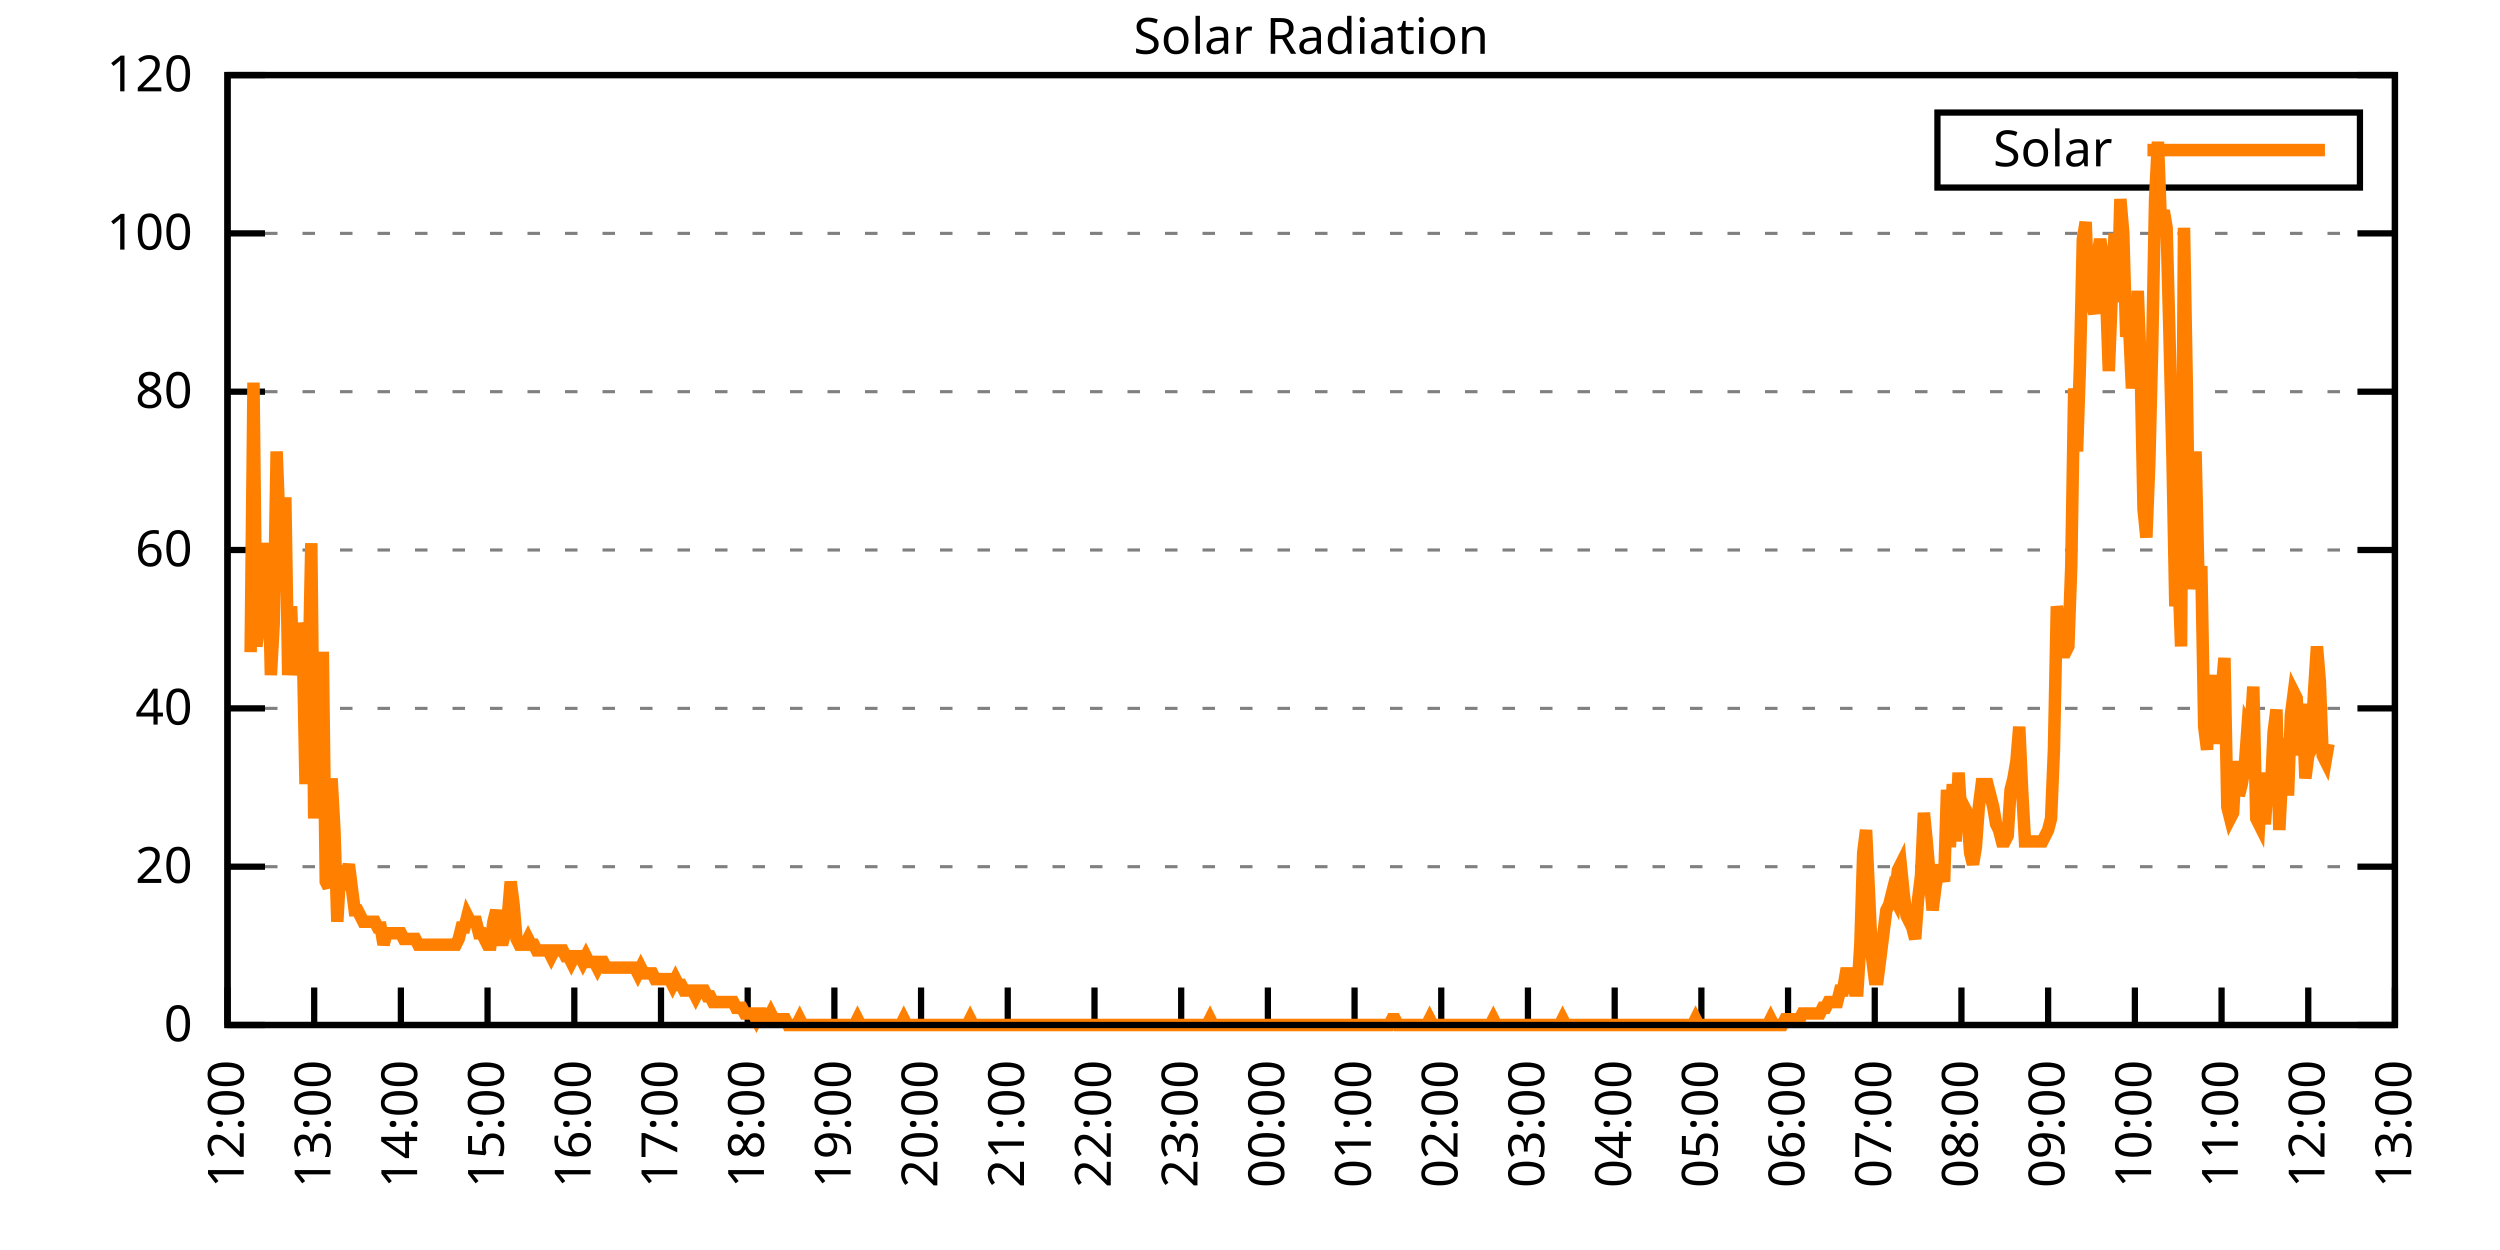
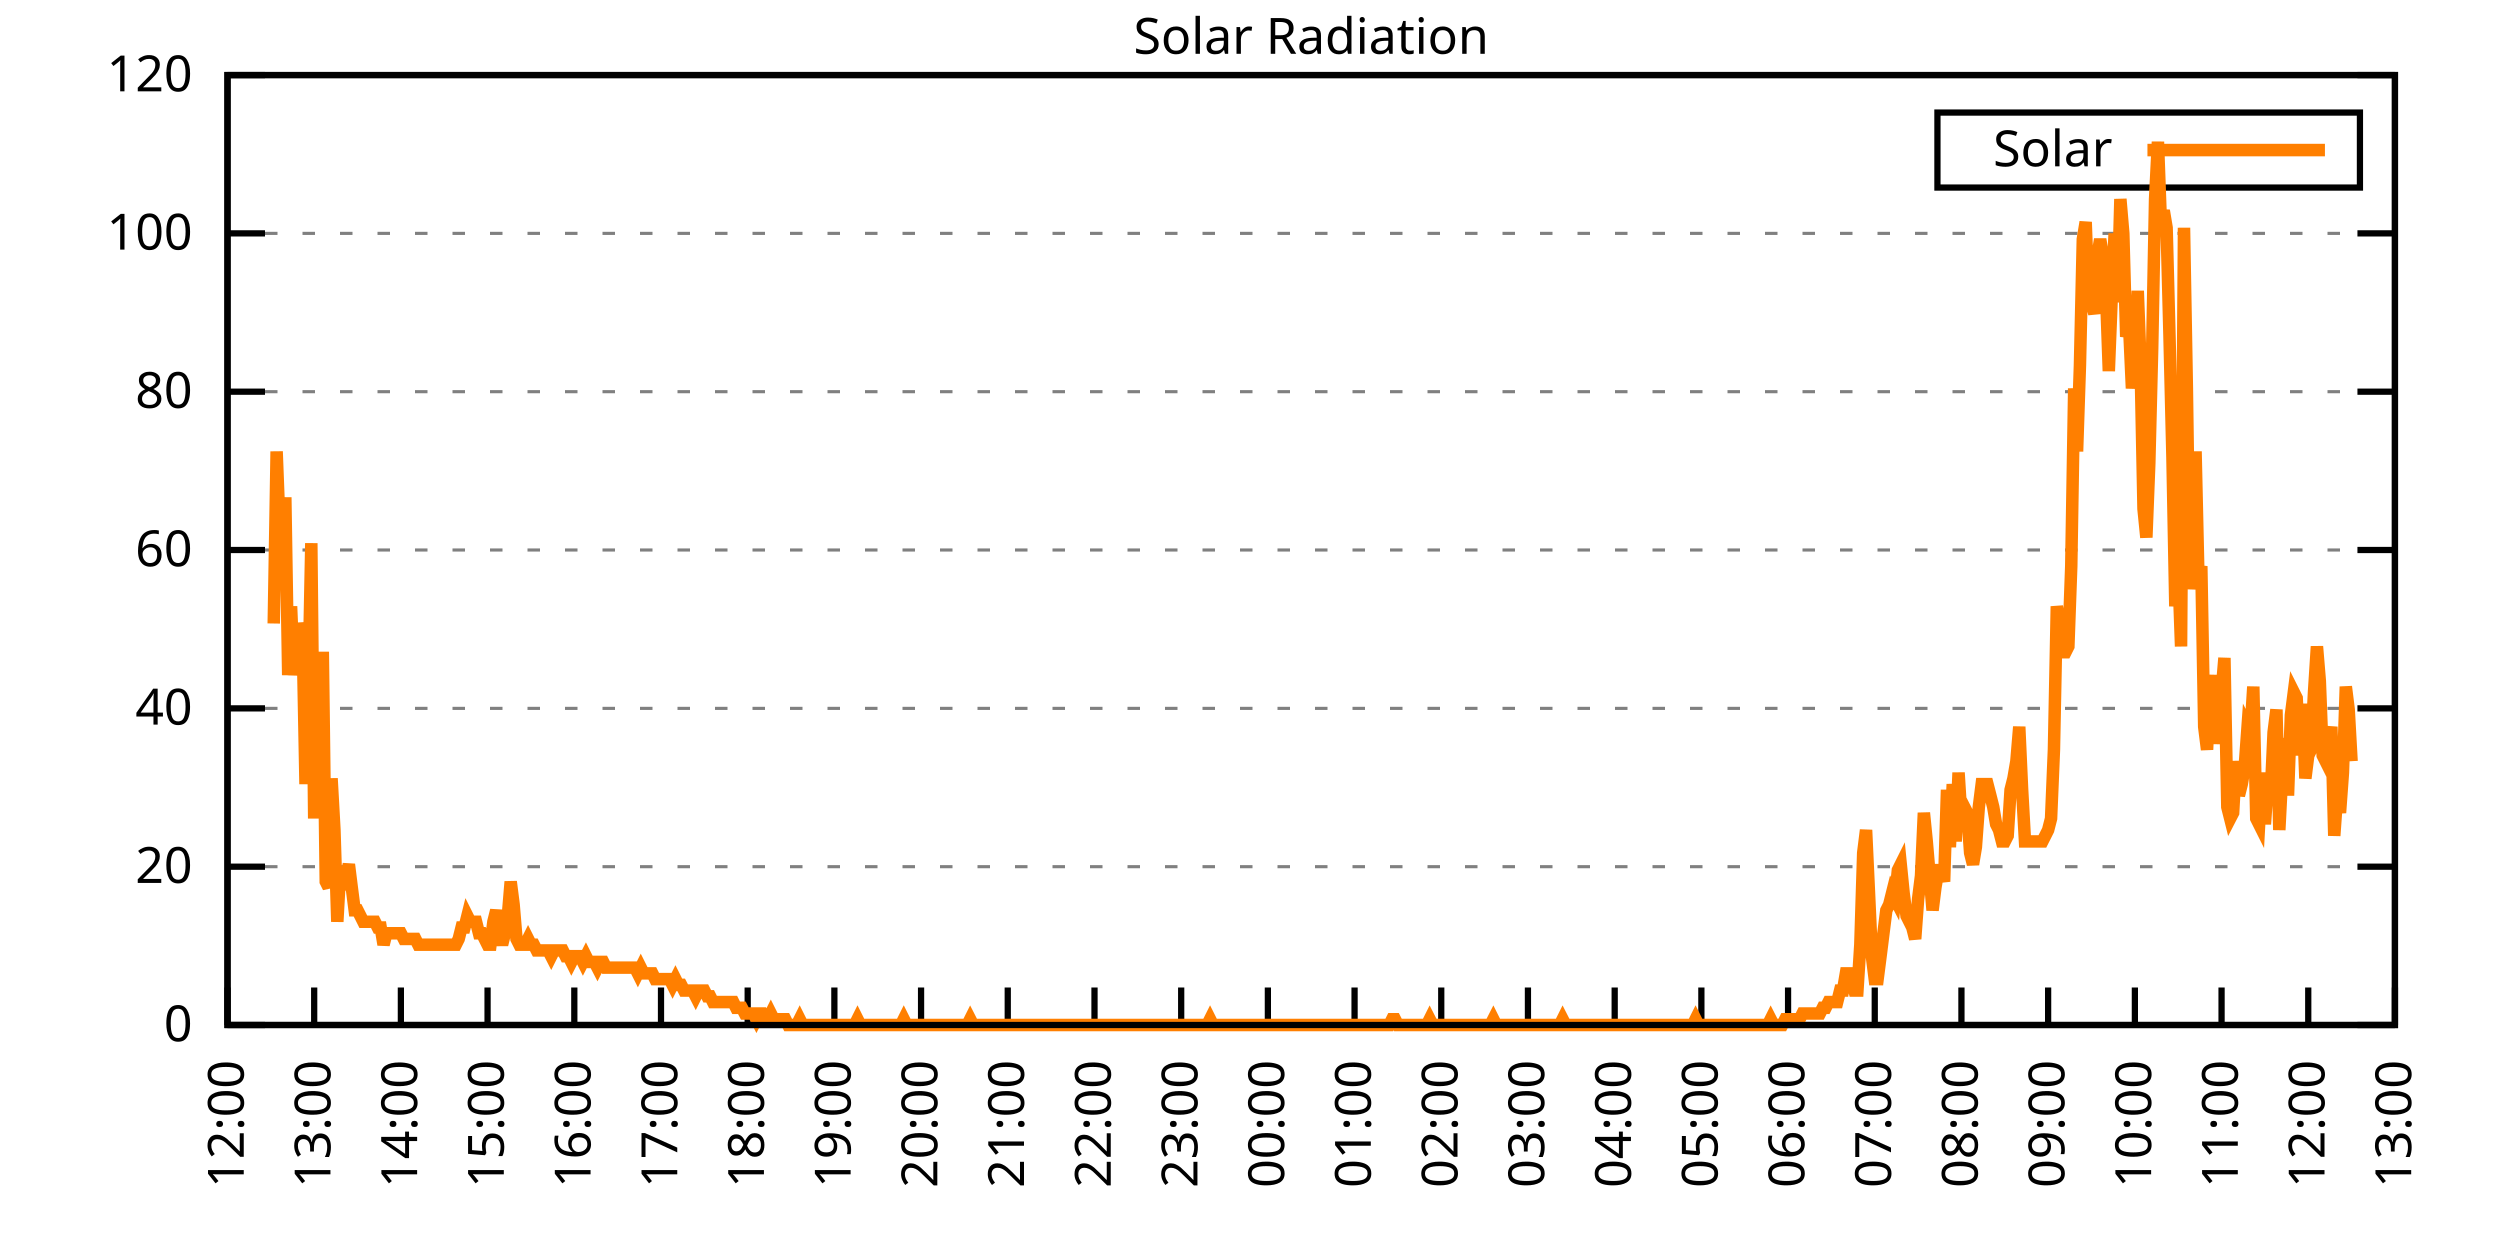
<svg xmlns="http://www.w3.org/2000/svg" xmlns:xlink="http://www.w3.org/1999/xlink" width="400" height="200" viewBox="0 0 400 200">
  <g id="gnuplot_canvas">
    <rect x="0" y="0" width="400" height="200" fill="none" />
    <defs>
      <circle id="gpDot" r="0.5" stroke-width="0.5" stroke="currentColor" />
      <path id="gpPt0" stroke-width="0.333" stroke="currentColor" d="M-1,0 h2 M0,-1 v2" />
      <path id="gpPt1" stroke-width="0.333" stroke="currentColor" d="M-1,-1 L1,1 M1,-1 L-1,1" />
      <path id="gpPt2" stroke-width="0.333" stroke="currentColor" d="M-1,0 L1,0 M0,-1 L0,1 M-1,-1 L1,1 M-1,1 L1,-1" />
      <rect id="gpPt3" stroke-width="0.333" stroke="currentColor" x="-1" y="-1" width="2" height="2" />
      <rect id="gpPt4" stroke-width="0.333" stroke="currentColor" fill="currentColor" x="-1" y="-1" width="2" height="2" />
      <circle id="gpPt5" stroke-width="0.333" stroke="currentColor" cx="0" cy="0" r="1" />
      <use xlink:href="#gpPt5" id="gpPt6" fill="currentColor" stroke="none" />
      <path id="gpPt7" stroke-width="0.333" stroke="currentColor" d="M0,-1.33 L-1.33,0.67 L1.33,0.67 z" />
      <use xlink:href="#gpPt7" id="gpPt8" fill="currentColor" stroke="none" />
      <use xlink:href="#gpPt7" id="gpPt9" stroke="currentColor" transform="rotate(180)" />
      <use xlink:href="#gpPt9" id="gpPt10" fill="currentColor" stroke="none" />
      <use xlink:href="#gpPt3" id="gpPt11" stroke="currentColor" transform="rotate(45)" />
      <use xlink:href="#gpPt11" id="gpPt12" fill="currentColor" stroke="none" />
      <path id="gpPt13" stroke-width="0.333" stroke="currentColor" d="M0,1.330 L1.265,0.411 L0.782,-1.067 L-0.782,-1.076 L-1.265,0.411 z" />
      <use xlink:href="#gpPt13" id="gpPt14" fill="currentColor" stroke="none" />
      <filter id="textbox" filterUnits="objectBoundingBox" x="0" y="0" height="1" width="1">
        <feFlood flood-color="white" flood-opacity="1" result="bgnd" />
        <feComposite in="SourceGraphic" in2="bgnd" operator="atop" />
      </filter>
      <filter id="greybox" filterUnits="objectBoundingBox" x="0" y="0" height="1" width="1">
        <feFlood flood-color="lightgrey" flood-opacity="1" result="grey" />
        <feComposite in="SourceGraphic" in2="grey" operator="atop" />
      </filter>
    </defs>
    <g fill="none" color="white" stroke="currentColor" stroke-width="1.00" stroke-linecap="butt" stroke-linejoin="miter">
</g>
    <g fill="none" color="black" stroke="currentColor" stroke-width="1.00" stroke-linecap="butt" stroke-linejoin="miter">
      <g stroke="none" shape-rendering="crispEdges">
        <polygon fill="rgb(255, 255, 255)" points="36.40,164.00 383.18,164.00 383.18,12.02 36.40,12.02 " />
      </g>
    </g>
    <g fill="none" color="black" stroke="currentColor" stroke-width="1.00" stroke-linecap="butt" stroke-linejoin="miter">
</g>
    <g fill="none" color="black" stroke="black" stroke-width="0.50" stroke-linecap="butt" stroke-linejoin="miter">
</g>
    <g fill="none" color="gray" stroke="currentColor" stroke-width="0.50" stroke-linecap="butt" stroke-linejoin="miter">
      <path stroke="gray" stroke-dasharray="2,4" class="gridline" d="M36.40,164.00 L383.19,164.00  " />
    </g>
    <g fill="none" color="gray" stroke="gray" stroke-width="1.00" stroke-linecap="butt" stroke-linejoin="miter">
</g>
    <g fill="none" color="black" stroke="currentColor" stroke-width="1.00" stroke-linecap="butt" stroke-linejoin="miter">
      <path stroke="black" d="M36.40,164.00 L42.40,164.00 M383.19,164.00 L377.19,164.00  " />
      <g transform="translate(30.80,166.60)" stroke="none" fill="black" font-family="Sans" font-size="8.00" text-anchor="end">
        <text>
          <tspan font-family="Sans"> 0</tspan>
        </text>
      </g>
    </g>
    <g fill="none" color="black" stroke="currentColor" stroke-width="1.00" stroke-linecap="butt" stroke-linejoin="miter">
</g>
    <g fill="none" color="black" stroke="black" stroke-width="0.50" stroke-linecap="butt" stroke-linejoin="miter">
</g>
    <g fill="none" color="gray" stroke="currentColor" stroke-width="0.50" stroke-linecap="butt" stroke-linejoin="miter">
      <path stroke="gray" stroke-dasharray="2,4" class="gridline" d="M36.40,138.67 L383.19,138.67  " />
    </g>
    <g fill="none" color="gray" stroke="gray" stroke-width="1.00" stroke-linecap="butt" stroke-linejoin="miter">
</g>
    <g fill="none" color="black" stroke="currentColor" stroke-width="1.00" stroke-linecap="butt" stroke-linejoin="miter">
      <path stroke="black" d="M36.40,138.67 L42.40,138.67 M383.19,138.67 L377.19,138.67  " />
      <g transform="translate(30.80,141.27)" stroke="none" fill="black" font-family="Sans" font-size="8.00" text-anchor="end">
        <text>
          <tspan font-family="Sans"> 20</tspan>
        </text>
      </g>
    </g>
    <g fill="none" color="black" stroke="currentColor" stroke-width="1.00" stroke-linecap="butt" stroke-linejoin="miter">
</g>
    <g fill="none" color="black" stroke="black" stroke-width="0.50" stroke-linecap="butt" stroke-linejoin="miter">
</g>
    <g fill="none" color="gray" stroke="currentColor" stroke-width="0.50" stroke-linecap="butt" stroke-linejoin="miter">
      <path stroke="gray" stroke-dasharray="2,4" class="gridline" d="M36.40,113.34 L383.19,113.34  " />
    </g>
    <g fill="none" color="gray" stroke="gray" stroke-width="1.00" stroke-linecap="butt" stroke-linejoin="miter">
</g>
    <g fill="none" color="black" stroke="currentColor" stroke-width="1.00" stroke-linecap="butt" stroke-linejoin="miter">
      <path stroke="black" d="M36.40,113.34 L42.40,113.34 M383.19,113.34 L377.19,113.34  " />
      <g transform="translate(30.80,115.94)" stroke="none" fill="black" font-family="Sans" font-size="8.00" text-anchor="end">
        <text>
          <tspan font-family="Sans"> 40</tspan>
        </text>
      </g>
    </g>
    <g fill="none" color="black" stroke="currentColor" stroke-width="1.00" stroke-linecap="butt" stroke-linejoin="miter">
</g>
    <g fill="none" color="black" stroke="black" stroke-width="0.50" stroke-linecap="butt" stroke-linejoin="miter">
</g>
    <g fill="none" color="gray" stroke="currentColor" stroke-width="0.50" stroke-linecap="butt" stroke-linejoin="miter">
      <path stroke="gray" stroke-dasharray="2,4" class="gridline" d="M36.40,88.00 L383.19,88.00  " />
    </g>
    <g fill="none" color="gray" stroke="gray" stroke-width="1.00" stroke-linecap="butt" stroke-linejoin="miter">
</g>
    <g fill="none" color="black" stroke="currentColor" stroke-width="1.00" stroke-linecap="butt" stroke-linejoin="miter">
      <path stroke="black" d="M36.40,88.00 L42.40,88.00 M383.19,88.00 L377.19,88.00  " />
      <g transform="translate(30.80,90.60)" stroke="none" fill="black" font-family="Sans" font-size="8.00" text-anchor="end">
        <text>
          <tspan font-family="Sans"> 60</tspan>
        </text>
      </g>
    </g>
    <g fill="none" color="black" stroke="currentColor" stroke-width="1.00" stroke-linecap="butt" stroke-linejoin="miter">
</g>
    <g fill="none" color="black" stroke="black" stroke-width="0.50" stroke-linecap="butt" stroke-linejoin="miter">
</g>
    <g fill="none" color="gray" stroke="currentColor" stroke-width="0.50" stroke-linecap="butt" stroke-linejoin="miter">
      <path stroke="gray" stroke-dasharray="2,4" class="gridline" d="M36.40,62.67 L383.19,62.67  " />
    </g>
    <g fill="none" color="gray" stroke="gray" stroke-width="1.00" stroke-linecap="butt" stroke-linejoin="miter">
</g>
    <g fill="none" color="black" stroke="currentColor" stroke-width="1.00" stroke-linecap="butt" stroke-linejoin="miter">
      <path stroke="black" d="M36.40,62.67 L42.40,62.67 M383.19,62.67 L377.19,62.67  " />
      <g transform="translate(30.80,65.27)" stroke="none" fill="black" font-family="Sans" font-size="8.00" text-anchor="end">
        <text>
          <tspan font-family="Sans"> 80</tspan>
        </text>
      </g>
    </g>
    <g fill="none" color="black" stroke="currentColor" stroke-width="1.00" stroke-linecap="butt" stroke-linejoin="miter">
</g>
    <g fill="none" color="black" stroke="black" stroke-width="0.50" stroke-linecap="butt" stroke-linejoin="miter">
</g>
    <g fill="none" color="gray" stroke="currentColor" stroke-width="0.50" stroke-linecap="butt" stroke-linejoin="miter">
      <path stroke="gray" stroke-dasharray="2,4" class="gridline" d="M36.40,37.34 L383.19,37.34  " />
    </g>
    <g fill="none" color="gray" stroke="gray" stroke-width="1.00" stroke-linecap="butt" stroke-linejoin="miter">
</g>
    <g fill="none" color="black" stroke="currentColor" stroke-width="1.00" stroke-linecap="butt" stroke-linejoin="miter">
      <path stroke="black" d="M36.40,37.34 L42.40,37.34 M383.19,37.34 L377.19,37.34  " />
      <g transform="translate(30.80,39.94)" stroke="none" fill="black" font-family="Sans" font-size="8.00" text-anchor="end">
        <text>
          <tspan font-family="Sans"> 100</tspan>
        </text>
      </g>
    </g>
    <g fill="none" color="black" stroke="currentColor" stroke-width="1.00" stroke-linecap="butt" stroke-linejoin="miter">
</g>
    <g fill="none" color="black" stroke="black" stroke-width="0.50" stroke-linecap="butt" stroke-linejoin="miter">
</g>
    <g fill="none" color="gray" stroke="currentColor" stroke-width="0.50" stroke-linecap="butt" stroke-linejoin="miter">
      <path stroke="gray" stroke-dasharray="2,4" class="gridline" d="M36.40,12.01 L383.19,12.01  " />
    </g>
    <g fill="none" color="gray" stroke="gray" stroke-width="1.00" stroke-linecap="butt" stroke-linejoin="miter">
</g>
    <g fill="none" color="black" stroke="currentColor" stroke-width="1.00" stroke-linecap="butt" stroke-linejoin="miter">
      <path stroke="black" d="M36.40,12.01 L42.40,12.01 M383.19,12.01 L377.19,12.01  " />
      <g transform="translate(30.80,14.61)" stroke="none" fill="black" font-family="Sans" font-size="8.00" text-anchor="end">
        <text>
          <tspan font-family="Sans"> 120</tspan>
        </text>
      </g>
    </g>
    <g fill="none" color="black" stroke="currentColor" stroke-width="1.00" stroke-linecap="butt" stroke-linejoin="miter">
      <path stroke="black" d="M36.40,164.00 L36.40,158.00  " />
      <g transform="translate(39.00,169.60) rotate(270.00)" stroke="none" fill="black" font-family="Sans" font-size="8.00" text-anchor="end">
        <text>
          <tspan font-family="Sans">12:00</tspan>
        </text>
      </g>
    </g>
    <g fill="none" color="black" stroke="currentColor" stroke-width="1.00" stroke-linecap="butt" stroke-linejoin="miter">
      <path stroke="black" d="M50.27,164.00 L50.27,158.00  " />
      <g transform="translate(52.87,169.60) rotate(270.00)" stroke="none" fill="black" font-family="Sans" font-size="8.00" text-anchor="end">
        <text>
          <tspan font-family="Sans">13:00</tspan>
        </text>
      </g>
    </g>
    <g fill="none" color="black" stroke="currentColor" stroke-width="1.00" stroke-linecap="butt" stroke-linejoin="miter">
      <path stroke="black" d="M64.14,164.00 L64.14,158.00  " />
      <g transform="translate(66.74,169.60) rotate(270.00)" stroke="none" fill="black" font-family="Sans" font-size="8.00" text-anchor="end">
        <text>
          <tspan font-family="Sans">14:00</tspan>
        </text>
      </g>
    </g>
    <g fill="none" color="black" stroke="currentColor" stroke-width="1.00" stroke-linecap="butt" stroke-linejoin="miter">
      <path stroke="black" d="M78.01,164.00 L78.01,158.00  " />
      <g transform="translate(80.61,169.60) rotate(270.00)" stroke="none" fill="black" font-family="Sans" font-size="8.00" text-anchor="end">
        <text>
          <tspan font-family="Sans">15:00</tspan>
        </text>
      </g>
    </g>
    <g fill="none" color="black" stroke="currentColor" stroke-width="1.00" stroke-linecap="butt" stroke-linejoin="miter">
      <path stroke="black" d="M91.89,164.00 L91.89,158.00  " />
      <g transform="translate(94.49,169.60) rotate(270.00)" stroke="none" fill="black" font-family="Sans" font-size="8.00" text-anchor="end">
        <text>
          <tspan font-family="Sans">16:00</tspan>
        </text>
      </g>
    </g>
    <g fill="none" color="black" stroke="currentColor" stroke-width="1.00" stroke-linecap="butt" stroke-linejoin="miter">
      <path stroke="black" d="M105.76,164.00 L105.76,158.00  " />
      <g transform="translate(108.36,169.60) rotate(270.00)" stroke="none" fill="black" font-family="Sans" font-size="8.00" text-anchor="end">
        <text>
          <tspan font-family="Sans">17:00</tspan>
        </text>
      </g>
    </g>
    <g fill="none" color="black" stroke="currentColor" stroke-width="1.00" stroke-linecap="butt" stroke-linejoin="miter">
      <path stroke="black" d="M119.63,164.00 L119.63,158.00  " />
      <g transform="translate(122.23,169.60) rotate(270.00)" stroke="none" fill="black" font-family="Sans" font-size="8.00" text-anchor="end">
        <text>
          <tspan font-family="Sans">18:00</tspan>
        </text>
      </g>
    </g>
    <g fill="none" color="black" stroke="currentColor" stroke-width="1.00" stroke-linecap="butt" stroke-linejoin="miter">
      <path stroke="black" d="M133.50,164.00 L133.50,158.00  " />
      <g transform="translate(136.10,169.60) rotate(270.00)" stroke="none" fill="black" font-family="Sans" font-size="8.00" text-anchor="end">
        <text>
          <tspan font-family="Sans">19:00</tspan>
        </text>
      </g>
    </g>
    <g fill="none" color="black" stroke="currentColor" stroke-width="1.00" stroke-linecap="butt" stroke-linejoin="miter">
      <path stroke="black" d="M147.37,164.00 L147.37,158.00  " />
      <g transform="translate(149.97,169.60) rotate(270.00)" stroke="none" fill="black" font-family="Sans" font-size="8.00" text-anchor="end">
        <text>
          <tspan font-family="Sans">20:00</tspan>
        </text>
      </g>
    </g>
    <g fill="none" color="black" stroke="currentColor" stroke-width="1.00" stroke-linecap="butt" stroke-linejoin="miter">
      <path stroke="black" d="M161.24,164.00 L161.24,158.00  " />
      <g transform="translate(163.84,169.60) rotate(270.00)" stroke="none" fill="black" font-family="Sans" font-size="8.00" text-anchor="end">
        <text>
          <tspan font-family="Sans">21:00</tspan>
        </text>
      </g>
    </g>
    <g fill="none" color="black" stroke="currentColor" stroke-width="1.00" stroke-linecap="butt" stroke-linejoin="miter">
      <path stroke="black" d="M175.12,164.00 L175.12,158.00  " />
      <g transform="translate(177.72,169.60) rotate(270.00)" stroke="none" fill="black" font-family="Sans" font-size="8.00" text-anchor="end">
        <text>
          <tspan font-family="Sans">22:00</tspan>
        </text>
      </g>
    </g>
    <g fill="none" color="black" stroke="currentColor" stroke-width="1.00" stroke-linecap="butt" stroke-linejoin="miter">
      <path stroke="black" d="M188.99,164.00 L188.99,158.00  " />
      <g transform="translate(191.59,169.60) rotate(270.00)" stroke="none" fill="black" font-family="Sans" font-size="8.00" text-anchor="end">
        <text>
          <tspan font-family="Sans">23:00</tspan>
        </text>
      </g>
    </g>
    <g fill="none" color="black" stroke="currentColor" stroke-width="1.00" stroke-linecap="butt" stroke-linejoin="miter">
      <path stroke="black" d="M202.86,164.00 L202.86,158.00  " />
      <g transform="translate(205.46,169.60) rotate(270.00)" stroke="none" fill="black" font-family="Sans" font-size="8.00" text-anchor="end">
        <text>
          <tspan font-family="Sans">00:00</tspan>
        </text>
      </g>
    </g>
    <g fill="none" color="black" stroke="currentColor" stroke-width="1.00" stroke-linecap="butt" stroke-linejoin="miter">
      <path stroke="black" d="M216.73,164.00 L216.73,158.00  " />
      <g transform="translate(219.33,169.60) rotate(270.00)" stroke="none" fill="black" font-family="Sans" font-size="8.00" text-anchor="end">
        <text>
          <tspan font-family="Sans">01:00</tspan>
        </text>
      </g>
    </g>
    <g fill="none" color="black" stroke="currentColor" stroke-width="1.00" stroke-linecap="butt" stroke-linejoin="miter">
      <path stroke="black" d="M230.60,164.00 L230.60,158.00  " />
      <g transform="translate(233.20,169.60) rotate(270.00)" stroke="none" fill="black" font-family="Sans" font-size="8.00" text-anchor="end">
        <text>
          <tspan font-family="Sans">02:00</tspan>
        </text>
      </g>
    </g>
    <g fill="none" color="black" stroke="currentColor" stroke-width="1.00" stroke-linecap="butt" stroke-linejoin="miter">
      <path stroke="black" d="M244.47,164.00 L244.47,158.00  " />
      <g transform="translate(247.07,169.60) rotate(270.00)" stroke="none" fill="black" font-family="Sans" font-size="8.00" text-anchor="end">
        <text>
          <tspan font-family="Sans">03:00</tspan>
        </text>
      </g>
    </g>
    <g fill="none" color="black" stroke="currentColor" stroke-width="1.00" stroke-linecap="butt" stroke-linejoin="miter">
      <path stroke="black" d="M258.35,164.00 L258.35,158.00  " />
      <g transform="translate(260.95,169.60) rotate(270.00)" stroke="none" fill="black" font-family="Sans" font-size="8.00" text-anchor="end">
        <text>
          <tspan font-family="Sans">04:00</tspan>
        </text>
      </g>
    </g>
    <g fill="none" color="black" stroke="currentColor" stroke-width="1.00" stroke-linecap="butt" stroke-linejoin="miter">
      <path stroke="black" d="M272.22,164.00 L272.22,158.00  " />
      <g transform="translate(274.82,169.60) rotate(270.00)" stroke="none" fill="black" font-family="Sans" font-size="8.00" text-anchor="end">
        <text>
          <tspan font-family="Sans">05:00</tspan>
        </text>
      </g>
    </g>
    <g fill="none" color="black" stroke="currentColor" stroke-width="1.00" stroke-linecap="butt" stroke-linejoin="miter">
      <path stroke="black" d="M286.09,164.00 L286.09,158.00  " />
      <g transform="translate(288.69,169.60) rotate(270.00)" stroke="none" fill="black" font-family="Sans" font-size="8.00" text-anchor="end">
        <text>
          <tspan font-family="Sans">06:00</tspan>
        </text>
      </g>
    </g>
    <g fill="none" color="black" stroke="currentColor" stroke-width="1.00" stroke-linecap="butt" stroke-linejoin="miter">
      <path stroke="black" d="M299.96,164.00 L299.96,158.00  " />
      <g transform="translate(302.56,169.60) rotate(270.00)" stroke="none" fill="black" font-family="Sans" font-size="8.00" text-anchor="end">
        <text>
          <tspan font-family="Sans">07:00</tspan>
        </text>
      </g>
    </g>
    <g fill="none" color="black" stroke="currentColor" stroke-width="1.00" stroke-linecap="butt" stroke-linejoin="miter">
      <path stroke="black" d="M313.83,164.00 L313.83,158.00  " />
      <g transform="translate(316.43,169.60) rotate(270.00)" stroke="none" fill="black" font-family="Sans" font-size="8.00" text-anchor="end">
        <text>
          <tspan font-family="Sans">08:00</tspan>
        </text>
      </g>
    </g>
    <g fill="none" color="black" stroke="currentColor" stroke-width="1.00" stroke-linecap="butt" stroke-linejoin="miter">
      <path stroke="black" d="M327.70,164.00 L327.70,158.00  " />
      <g transform="translate(330.30,169.60) rotate(270.00)" stroke="none" fill="black" font-family="Sans" font-size="8.00" text-anchor="end">
        <text>
          <tspan font-family="Sans">09:00</tspan>
        </text>
      </g>
    </g>
    <g fill="none" color="black" stroke="currentColor" stroke-width="1.00" stroke-linecap="butt" stroke-linejoin="miter">
      <path stroke="black" d="M341.58,164.00 L341.58,158.00  " />
      <g transform="translate(344.18,169.60) rotate(270.00)" stroke="none" fill="black" font-family="Sans" font-size="8.00" text-anchor="end">
        <text>
          <tspan font-family="Sans">10:00</tspan>
        </text>
      </g>
    </g>
    <g fill="none" color="black" stroke="currentColor" stroke-width="1.00" stroke-linecap="butt" stroke-linejoin="miter">
      <path stroke="black" d="M355.45,164.00 L355.45,158.00  " />
      <g transform="translate(358.05,169.60) rotate(270.00)" stroke="none" fill="black" font-family="Sans" font-size="8.00" text-anchor="end">
        <text>
          <tspan font-family="Sans">11:00</tspan>
        </text>
      </g>
    </g>
    <g fill="none" color="black" stroke="currentColor" stroke-width="1.00" stroke-linecap="butt" stroke-linejoin="miter">
      <path stroke="black" d="M369.32,164.00 L369.32,158.00  " />
      <g transform="translate(371.92,169.60) rotate(270.00)" stroke="none" fill="black" font-family="Sans" font-size="8.00" text-anchor="end">
        <text>
          <tspan font-family="Sans">12:00</tspan>
        </text>
      </g>
    </g>
    <g fill="none" color="black" stroke="currentColor" stroke-width="1.00" stroke-linecap="butt" stroke-linejoin="miter">
      <path stroke="black" d="M383.19,164.00 L383.19,158.00  " />
      <g transform="translate(385.79,169.60) rotate(270.00)" stroke="none" fill="black" font-family="Sans" font-size="8.00" text-anchor="end">
        <text>
          <tspan font-family="Sans">13:00</tspan>
        </text>
      </g>
    </g>
    <g fill="none" color="black" stroke="currentColor" stroke-width="1.00" stroke-linecap="butt" stroke-linejoin="miter">
</g>
    <g fill="none" color="black" stroke="currentColor" stroke-width="1.00" stroke-linecap="butt" stroke-linejoin="miter">
      <path stroke="black" d="M36.40,12.01 L36.40,164.00 L383.19,164.00 L383.19,12.01 L36.40,12.01 Z  " />
    </g>
    <g fill="none" color="black" stroke="currentColor" stroke-width="1.00" stroke-linecap="butt" stroke-linejoin="miter">
</g>
    <g fill="none" color="black" stroke="currentColor" stroke-width="1.00" stroke-linecap="butt" stroke-linejoin="miter">
      <path stroke="black" d="M309.99,30.01 L309.99,18.01 L377.59,18.01 L377.59,30.01 L309.99,30.01 Z  " />
    </g>
    <g id="Solar_Radiation_plot_1">
      <g fill="none" color="white" stroke="black" stroke-width="2.00" stroke-linecap="butt" stroke-linejoin="miter">
</g>
      <g fill="none" color="black" stroke="currentColor" stroke-width="2.00" stroke-linecap="butt" stroke-linejoin="miter">
        <g transform="translate(337.99,26.61)" stroke="none" fill="black" font-family="Sans" font-size="8.00" text-anchor="end">
          <text>
            <tspan font-family="Sans">Solar</tspan>
          </text>
        </g>
      </g>
      <g fill="none" color="black" stroke="currentColor" stroke-width="2.00" stroke-linecap="butt" stroke-linejoin="miter">
-         <path stroke="rgb(255, 127,   0)" d="M343.59,24.01 L371.99,24.01 M40.10,104.35 L40.56,61.22 L41.02,103.43 L41.49,99.76 L41.95,86.91 L42.41,91.50   L42.87,86.91 L43.34,108.02 L43.80,99.76 L44.26,72.23 L44.72,84.16 L45.19,94.26 L45.65,79.57 L46.11,108.02   L46.57,97.01 L47.03,108.02 L47.50,103.43 L47.96,99.76 L48.42,101.60 L48.88,125.46 L49.35,109.86 L49.81,86.91   L50.27,130.96 L50.73,108.94 L51.20,105.27 L51.66,105.27 L52.12,141.06 L52.58,141.98 L53.05,124.54 L53.51,132.80   L53.97,147.48 L54.43,139.22 L54.90,141.06 L55.36,140.14 L55.82,138.30 L56.28,141.98 L56.75,145.65 L57.21,145.65   L57.67,146.56 L58.13,147.48 L58.59,147.48 L59.06,147.48 L59.52,147.48 L59.98,147.48 L60.44,148.40 L60.91,148.40   L61.37,151.15 L61.83,149.32 L62.29,149.32 L62.76,149.32 L63.22,149.32 L63.68,149.32 L64.14,149.32 L64.61,150.23   L65.07,150.23 L65.53,150.23 L65.99,150.23 L66.46,150.23 L66.92,151.15 L67.38,151.15 L67.84,151.15 L68.30,151.15   L68.77,151.15 L69.23,151.15 L69.69,151.15 L70.15,151.15 L70.62,151.15 L71.08,151.15 L71.54,151.15 L72.00,151.15   L72.47,151.15 L72.93,151.15 L73.39,150.23 L73.85,148.40 L74.32,148.40 L74.78,146.56 L75.24,147.48 L75.70,147.48   L76.17,147.48 L76.63,149.32 L77.09,149.32 L77.55,150.23 L78.01,151.15 L78.48,151.15 L78.94,147.48 L79.40,145.65   L79.86,149.32 L80.33,151.15 L80.79,149.32 L81.25,146.56 L81.71,141.06 L82.18,144.73 L82.64,150.23 L83.10,151.15   L83.56,151.15 L84.03,151.15 L84.49,150.23 L84.95,151.15 L85.41,151.15 L85.88,152.07 L86.34,152.07 L86.80,152.07   L87.26,152.07 L87.72,152.07 L88.19,152.99 L88.65,152.07 L89.11,152.07 L89.57,152.07 L90.04,152.07 L90.50,152.99   L90.96,152.99 L91.42,153.91 L91.89,152.99 L92.35,152.99 L92.81,152.99 L93.27,153.91 L93.74,152.99 L94.20,153.91   L94.66,153.91 L95.12,153.91 L95.59,154.82 L96.05,153.91 L96.51,153.91 L96.97,154.82 L97.44,154.82 L97.90,154.82   L98.36,154.82 L98.82,154.82 L99.28,154.82 L99.75,154.82 L100.21,154.82 L100.67,154.82 L101.13,154.82 L101.60,154.82   L102.06,155.74 L102.52,154.82 L102.98,155.74 L103.45,155.74 L103.91,155.74 L104.37,155.74 L104.83,156.66 L105.30,156.66   L105.76,156.66 L106.22,156.66 L106.68,156.66 L107.15,156.66 L107.61,157.58 L108.07,156.66 L108.53,157.58 L108.99,157.58   L109.46,158.49 L109.92,158.49 L110.38,158.49 L110.84,158.49 L111.31,159.41 L111.77,158.49 L112.23,158.49 L112.69,158.49   L113.16,159.41 L113.62,159.41 L114.08,160.33 L114.54,160.33 L115.01,160.33 L115.47,160.33 L115.93,160.33 L116.39,160.33   L116.86,160.33 L117.32,160.33 L117.78,161.25 L118.24,161.25 L118.70,161.25 L119.17,162.16 L119.63,162.16 L120.09,162.16   L120.55,162.16 L121.02,163.08 L121.48,162.16 L121.94,162.16 L122.40,163.08 L122.87,163.08 L123.33,162.16 L123.79,163.08   L124.25,163.08 L124.72,163.08 L125.18,163.08 L125.64,163.08 L126.10,164.00 L126.57,164.00 L127.03,164.00 L127.49,164.00   L127.95,163.08 L128.41,164.00 L128.88,164.00 L129.34,164.00 L129.80,164.00 L130.26,164.00 L130.73,164.00 L131.19,164.00   L131.65,164.00 L132.11,164.00 L132.58,164.00 L133.04,164.00 L133.50,164.00 L133.96,164.00 L134.43,164.00 L134.89,164.00   L135.35,164.00 L135.81,164.00 L136.28,164.00 L136.74,164.00 L137.20,163.08 L137.66,164.00 L138.13,164.00 L138.59,164.00   L139.05,164.00 L139.51,164.00 L139.97,164.00 L140.44,164.00 L140.90,164.00 L141.36,164.00 L141.82,164.00 L142.29,164.00   L142.75,164.00 L143.21,164.00 L143.67,164.00 L144.14,164.00 L144.60,163.08 L145.06,164.00 L145.52,164.00 L145.99,164.00   L146.45,164.00 L146.91,164.00 L147.37,164.00 L147.84,164.00 L148.30,164.00 L148.76,164.00 L149.22,164.00 L149.68,164.00   L150.15,164.00 L150.61,164.00 L151.07,164.00 L151.53,164.00 L152.00,164.00 L152.46,164.00 L152.92,164.00 L153.38,164.00   L153.85,164.00 L154.31,164.00 L154.77,164.00 L155.23,163.08 L155.70,164.00 L156.16,164.00 L156.62,164.00 L157.08,164.00   L157.55,164.00 L158.01,164.00 L158.47,164.00 L158.93,164.00 L159.39,164.00 L159.86,164.00 L160.32,164.00 L160.78,164.00   L161.24,164.00 L161.71,164.00 L162.17,164.00 L162.63,164.00 L163.09,164.00 L163.56,164.00 L164.02,164.00 L164.48,164.00   L164.94,164.00 L165.41,164.00 L165.87,164.00 L166.33,164.00 L166.79,164.00 L167.26,164.00 L167.72,164.00 L168.18,164.00   L168.64,164.00 L169.10,164.00 L169.57,164.00 L170.03,164.00 L170.49,164.00 L170.95,164.00 L171.42,164.00 L171.88,164.00   L172.34,164.00 L172.80,164.00 L173.27,164.00 L173.73,164.00 L174.19,164.00 L174.65,164.00 L175.12,164.00 L175.58,164.00   L176.04,164.00 L176.50,164.00 L176.97,164.00 L177.43,164.00 L177.89,164.00 L178.35,164.00 L178.82,164.00 L179.28,164.00   L179.74,164.00 L180.20,164.00 L180.66,164.00 L181.13,164.00 L181.59,164.00 L182.05,164.00 L182.51,164.00 L182.98,164.00   L183.44,164.00 L183.90,164.00 L184.36,164.00 L184.83,164.00 L185.29,164.00 L185.75,164.00 L186.21,164.00 L186.68,164.00   L187.14,164.00 L187.60,164.00 L188.06,164.00 L188.53,164.00 L188.99,164.00 L189.45,164.00 L189.91,164.00 L190.37,164.00   L190.84,164.00 L191.30,164.00 L191.76,164.00 L192.22,164.00 L192.69,164.00 L193.15,164.00 L193.61,163.08 L194.07,164.00   L194.54,164.00 L195.00,164.00 L195.46,164.00 L195.92,164.00 L196.39,164.00 L196.85,164.00 L197.31,164.00 L197.77,164.00   L198.24,164.00 L198.70,164.00 L199.16,164.00 L199.62,164.00 L200.08,164.00 L200.55,164.00 L201.01,164.00 L201.47,164.00   L201.93,164.00 L202.40,164.00 L202.86,164.00 L203.32,164.00 L203.78,164.00 L204.25,164.00 L204.71,164.00 L205.17,164.00   L205.63,164.00 L206.10,164.00 L206.56,164.00 L207.02,164.00 L207.48,164.00 L207.95,164.00 L208.41,164.00 L208.87,164.00   L209.33,164.00 L209.80,164.00 L210.26,164.00 L210.72,164.00 L211.18,164.00 L211.64,164.00 L212.11,164.00 L212.57,164.00   L213.03,164.00 L213.49,164.00 L213.96,164.00 L214.42,164.00 L214.88,164.00 L215.34,164.00 L215.81,164.00 L216.27,164.00   L216.73,164.00 L217.19,164.00 L217.66,164.00 L218.12,164.00 L218.58,164.00 L219.04,164.00 L219.51,164.00 L219.97,164.00   L220.43,164.00 L220.89,164.00 L221.35,164.00 L221.82,164.00 L222.28,164.00 L222.74,163.08 L223.20,163.08 L223.67,164.00   L224.13,164.00 L224.59,164.00 L225.05,164.00 L225.52,164.00 L225.98,164.00 L226.44,164.00 L226.90,164.00 L227.37,164.00   L227.83,164.00 L228.29,164.00 L228.75,163.08 L229.22,164.00 L229.68,164.00 L230.14,164.00 L230.60,164.00 L231.06,164.00   L231.53,164.00 L231.99,164.00 L232.45,164.00 L232.91,164.00 L233.38,164.00 L233.84,164.00 L234.30,164.00 L234.76,164.00   L235.23,164.00 L235.69,164.00 L236.15,164.00 L236.61,164.00 L237.08,164.00 L237.54,164.00 L238.00,164.00 L238.46,164.00   L238.93,163.08 L239.39,164.00 L239.85,164.00 L240.31,164.00 L240.77,164.00 L241.24,164.00 L241.70,164.00 L242.16,164.00   L242.62,164.00 L243.09,164.00 L243.55,164.00 L244.01,164.00 L244.47,164.00 L244.94,164.00 L245.40,164.00 L245.86,164.00   L246.32,164.00 L246.79,164.00 L247.25,164.00 L247.71,164.00 L248.17,164.00 L248.64,164.00 L249.10,164.00 L249.56,164.00   L250.02,163.08 L250.49,164.00 L250.95,164.00 L251.41,164.00 L251.87,164.00 L252.33,164.00 L252.80,164.00 L253.26,164.00   L253.72,164.00 L254.18,164.00 L254.65,164.00 L255.11,164.00 L255.57,164.00 L256.03,164.00 L256.50,164.00 L256.96,164.00   L257.42,164.00 L257.88,164.00 L258.35,164.00 L258.81,164.00 L259.27,164.00 L259.73,164.00 L260.20,164.00 L260.66,164.00   L261.12,164.00 L261.58,164.00 L262.04,164.00 L262.51,164.00 L262.97,164.00 L263.43,164.00 L263.89,164.00 L264.36,164.00   L264.82,164.00 L265.28,164.00 L265.74,164.00 L266.21,164.00 L266.67,164.00 L267.13,164.00 L267.59,164.00 L268.06,164.00   L268.52,164.00 L268.98,164.00 L269.44,164.00 L269.91,164.00 L270.37,164.00 L270.83,164.00 L271.29,163.08 L271.75,164.00   L272.22,164.00 L272.68,164.00 L273.14,164.00 L273.60,164.00 L274.07,164.00 L274.53,164.00 L274.99,164.00 L275.45,164.00   L275.92,164.00 L276.38,164.00 L276.84,164.00 L277.30,164.00 L277.77,164.00 L278.23,164.00 L278.69,164.00 L279.15,164.00   L279.62,164.00 L280.08,164.00 L280.54,164.00 L281.00,164.00 L281.46,164.00 L281.93,164.00 L282.39,164.00 L282.85,164.00   L283.31,163.08 L283.78,164.00 L284.24,164.00 L284.70,164.00 L285.16,164.00 L285.63,163.08 L286.09,163.08 L286.55,163.08   L287.01,163.08 L287.48,163.08 L287.94,163.08 L288.40,162.16 L288.86,162.16 L289.33,162.16 L289.79,162.16 L290.25,162.16   L290.71,162.16 L291.18,162.16 L291.64,161.25 L292.10,161.25 L292.56,160.33 L293.02,160.33 L293.49,160.33 L293.95,160.33   L294.41,158.49 L294.87,158.49 L295.34,155.74 L295.80,155.74 L296.26,156.66 L296.72,158.49 L297.19,158.49 L297.65,151.15   L298.11,136.47 L298.57,132.80 L299.04,142.89 L299.50,152.99 L299.96,156.66 L300.42,156.66 L300.89,152.99 L301.35,149.32   L301.81,145.65 L302.27,144.73 L302.73,142.89 L303.20,143.81 L303.66,139.22 L304.12,138.30 L304.58,142.89 L305.05,146.56   L305.51,147.48 L305.97,148.40 L306.43,150.23 L306.90,143.81 L307.36,140.14 L307.82,130.05 L308.28,134.63 L308.75,140.14   L309.21,145.65 L309.67,141.98 L310.13,139.22 L310.60,139.22 L311.06,141.06 L311.52,126.37 L311.98,135.55 L312.44,125.46   L312.91,134.63 L313.37,123.62 L313.83,130.96 L314.29,129.13 L314.76,130.05 L315.22,136.47 L315.68,138.30 L316.14,135.55   L316.61,129.13 L317.07,125.46 L317.53,125.46 L317.99,125.46 L318.46,127.29 L318.92,129.13 L319.38,131.88 L319.84,132.80   L320.31,134.63 L320.77,134.63 L321.23,133.72 L321.69,126.37 L322.15,124.54 L322.62,121.79 L323.08,116.28 L323.54,126.37   L324.00,134.63 L324.47,134.63 L324.93,134.63 L325.39,134.63 L325.85,134.63 L326.32,134.63 L326.78,134.63 L327.24,133.72   L327.70,132.80 L328.17,130.96 L328.63,119.95 L329.09,97.01 L329.55,99.76 L330.02,104.35 L330.48,104.35 L330.94,103.43   L331.40,90.59 L331.87,62.14 L332.33,72.23 L332.79,58.47 L333.25,38.28 L333.71,35.52 L334.18,48.37 L334.64,48.37   L335.10,50.21 L335.56,41.03 L336.03,38.28 L336.49,41.03 L336.95,46.54 L337.41,59.38 L337.88,47.45 L338.34,37.36   L338.80,48.37 L339.26,31.85 L339.73,37.36 L340.19,53.88 L340.65,52.04 L341.11,62.14 L341.58,57.55 L342.04,46.54   L342.50,58.47 L342.96,81.41 L343.42,86.00 L343.89,74.07 L344.35,55.71 L344.81,31.85 L345.27,22.68 L345.74,35.52   L346.20,33.69 L346.66,36.44 L347.12,53.88 L347.59,73.15 L348.05,97.01 L348.51,90.59 L348.97,103.43 L349.44,36.44   L349.90,62.14 L350.36,94.26 L350.82,88.75 L351.29,72.23 L351.75,92.42 L352.21,90.59 L352.67,116.28 L353.13,119.95   L353.60,108.94 L354.06,113.53 L354.52,108.02 L354.98,119.03 L355.45,110.77 L355.91,105.27 L356.37,129.13 L356.83,130.96   L357.30,130.05 L357.76,121.79 L358.22,127.29 L358.68,125.46 L359.15,122.70 L359.61,116.28 L360.07,117.20 L360.53,109.86   L361.00,130.96 L361.46,131.88 L361.92,123.62 L362.38,131.88 L362.84,125.46 L363.31,127.29 L363.77,117.20 L364.23,113.53   L364.69,132.80 L365.16,123.62 L365.62,118.12 L366.08,127.29 L366.54,114.44 L367.01,110.77 L367.47,111.69 L367.93,120.87   L368.39,112.61 L368.86,124.54 L369.32,120.87 L369.78,119.95 L370.24,110.77 L370.71,103.43 L371.17,108.94 L371.63,120.87   L372.09,121.79 L372.56,119.03  " />
+         <path stroke="rgb(255, 127,   0)" d="M343.59,24.01 L371.99,24.01 M43.80,99.76 L44.26,72.23 L44.72,84.16 L45.19,94.26 L45.65,79.57 L46.11,108.02   L46.57,97.01 L47.03,108.02 L47.50,103.43 L47.96,99.76 L48.42,101.60 L48.88,125.46 L49.35,109.86 L49.81,86.91   L50.27,130.96 L50.73,108.94 L51.20,105.27 L51.66,105.27 L52.12,141.06 L52.58,141.98 L53.05,124.54 L53.51,132.80   L53.97,147.48 L54.43,139.22 L54.90,141.06 L55.36,140.14 L55.82,138.30 L56.28,141.98 L56.75,145.65 L57.21,145.65   L57.67,146.56 L58.13,147.48 L58.59,147.48 L59.06,147.48 L59.52,147.48 L59.98,147.48 L60.44,148.40 L60.91,148.40   L61.37,151.15 L61.83,149.32 L62.29,149.32 L62.76,149.32 L63.22,149.32 L63.68,149.32 L64.14,149.32 L64.61,150.23   L65.07,150.23 L65.53,150.23 L65.99,150.23 L66.46,150.23 L66.92,151.15 L67.38,151.15 L67.84,151.15 L68.30,151.15   L68.77,151.15 L69.23,151.15 L69.69,151.15 L70.15,151.15 L70.62,151.15 L71.08,151.15 L71.54,151.15 L72.00,151.15   L72.47,151.15 L72.93,151.15 L73.39,150.23 L73.85,148.40 L74.32,148.40 L74.78,146.56 L75.24,147.48 L75.70,147.48   L76.17,147.48 L76.63,149.32 L77.09,149.32 L77.55,150.23 L78.01,151.15 L78.48,151.15 L78.94,147.48 L79.40,145.65   L79.86,149.32 L80.33,151.15 L80.79,149.32 L81.25,146.56 L81.71,141.06 L82.18,144.73 L82.64,150.23 L83.10,151.15   L83.56,151.15 L84.03,151.15 L84.49,150.23 L84.95,151.15 L85.41,151.15 L85.88,152.07 L86.34,152.07 L86.80,152.07   L87.26,152.07 L87.72,152.07 L88.19,152.99 L88.65,152.07 L89.11,152.07 L89.57,152.07 L90.04,152.07 L90.50,152.99   L90.96,152.99 L91.42,153.91 L91.89,152.99 L92.35,152.99 L92.81,152.99 L93.27,153.91 L93.74,152.99 L94.20,153.91   L94.66,153.91 L95.12,153.91 L95.59,154.82 L96.05,153.91 L96.51,153.91 L96.97,154.82 L97.44,154.82 L97.90,154.82   L98.36,154.82 L98.82,154.82 L99.28,154.82 L99.75,154.82 L100.21,154.82 L100.67,154.82 L101.13,154.82 L101.60,154.82   L102.06,155.74 L102.52,154.82 L102.98,155.74 L103.45,155.74 L103.91,155.74 L104.37,155.74 L104.83,156.66 L105.30,156.66   L105.76,156.66 L106.22,156.66 L106.68,156.66 L107.15,156.66 L107.61,157.58 L108.07,156.66 L108.53,157.58 L108.99,157.58   L109.46,158.49 L109.92,158.49 L110.38,158.49 L110.84,158.49 L111.31,159.41 L111.77,158.49 L112.23,158.49 L112.69,158.49   L113.16,159.41 L113.62,159.41 L114.08,160.33 L114.54,160.33 L115.01,160.33 L115.47,160.33 L115.93,160.33 L116.39,160.33   L116.86,160.33 L117.32,160.33 L117.78,161.25 L118.24,161.25 L118.70,161.25 L119.17,162.16 L119.63,162.16 L120.09,162.16   L120.55,162.16 L121.02,163.08 L121.48,162.16 L121.94,162.16 L122.40,163.08 L122.87,163.08 L123.33,162.16 L123.79,163.08   L124.25,163.08 L124.72,163.08 L125.18,163.08 L125.64,163.08 L126.10,164.00 L126.57,164.00 L127.03,164.00 L127.49,164.00   L127.95,163.08 L128.41,164.00 L128.88,164.00 L129.34,164.00 L129.80,164.00 L130.26,164.00 L130.73,164.00 L131.19,164.00   L131.65,164.00 L132.11,164.00 L132.58,164.00 L133.04,164.00 L133.50,164.00 L133.96,164.00 L134.43,164.00 L134.89,164.00   L135.35,164.00 L135.81,164.00 L136.28,164.00 L136.74,164.00 L137.20,163.08 L137.66,164.00 L138.13,164.00 L138.59,164.00   L139.05,164.00 L139.51,164.00 L139.97,164.00 L140.44,164.00 L140.90,164.00 L141.36,164.00 L141.82,164.00 L142.29,164.00   L142.75,164.00 L143.21,164.00 L143.67,164.00 L144.14,164.00 L144.60,163.08 L145.06,164.00 L145.52,164.00 L145.99,164.00   L146.45,164.00 L146.91,164.00 L147.37,164.00 L147.84,164.00 L148.30,164.00 L148.76,164.00 L149.22,164.00 L149.68,164.00   L150.15,164.00 L150.61,164.00 L151.07,164.00 L151.53,164.00 L152.00,164.00 L152.46,164.00 L152.92,164.00 L153.38,164.00   L153.85,164.00 L154.31,164.00 L154.77,164.00 L155.23,163.08 L155.70,164.00 L156.16,164.00 L156.62,164.00 L157.08,164.00   L157.55,164.00 L158.01,164.00 L158.47,164.00 L158.93,164.00 L159.39,164.00 L159.86,164.00 L160.32,164.00 L160.78,164.00   L161.24,164.00 L161.71,164.00 L162.17,164.00 L162.63,164.00 L163.09,164.00 L163.56,164.00 L164.02,164.00 L164.48,164.00   L164.94,164.00 L165.41,164.00 L165.87,164.00 L166.33,164.00 L166.79,164.00 L167.26,164.00 L167.72,164.00 L168.18,164.00   L168.64,164.00 L169.10,164.00 L169.57,164.00 L170.03,164.00 L170.49,164.00 L170.95,164.00 L171.42,164.00 L171.88,164.00   L172.34,164.00 L172.80,164.00 L173.27,164.00 L173.73,164.00 L174.19,164.00 L174.65,164.00 L175.12,164.00 L175.58,164.00   L176.04,164.00 L176.50,164.00 L176.97,164.00 L177.43,164.00 L177.89,164.00 L178.35,164.00 L178.82,164.00 L179.28,164.00   L179.74,164.00 L180.20,164.00 L180.66,164.00 L181.13,164.00 L181.59,164.00 L182.05,164.00 L182.51,164.00 L182.98,164.00   L183.44,164.00 L183.90,164.00 L184.36,164.00 L184.83,164.00 L185.29,164.00 L185.75,164.00 L186.21,164.00 L186.68,164.00   L187.14,164.00 L187.60,164.00 L188.06,164.00 L188.53,164.00 L188.99,164.00 L189.45,164.00 L189.91,164.00 L190.37,164.00   L190.84,164.00 L191.30,164.00 L191.76,164.00 L192.22,164.00 L192.69,164.00 L193.15,164.00 L193.61,163.08 L194.07,164.00   L194.54,164.00 L195.00,164.00 L195.46,164.00 L195.92,164.00 L196.39,164.00 L196.85,164.00 L197.31,164.00 L197.77,164.00   L198.24,164.00 L198.70,164.00 L199.16,164.00 L199.62,164.00 L200.08,164.00 L200.55,164.00 L201.01,164.00 L201.47,164.00   L201.93,164.00 L202.40,164.00 L202.86,164.00 L203.32,164.00 L203.78,164.00 L204.25,164.00 L204.71,164.00 L205.17,164.00   L205.63,164.00 L206.10,164.00 L206.56,164.00 L207.02,164.00 L207.48,164.00 L207.95,164.00 L208.41,164.00 L208.87,164.00   L209.33,164.00 L209.80,164.00 L210.26,164.00 L210.72,164.00 L211.18,164.00 L211.64,164.00 L212.11,164.00 L212.57,164.00   L213.03,164.00 L213.49,164.00 L213.96,164.00 L214.42,164.00 L214.88,164.00 L215.34,164.00 L215.81,164.00 L216.27,164.00   L216.73,164.00 L217.19,164.00 L217.66,164.00 L218.12,164.00 L218.58,164.00 L219.04,164.00 L219.51,164.00 L219.97,164.00   L220.43,164.00 L220.89,164.00 L221.35,164.00 L221.82,164.00 L222.28,164.00 L222.74,163.08 L223.20,163.08 L223.67,164.00   L224.13,164.00 L224.59,164.00 L225.05,164.00 L225.52,164.00 L225.98,164.00 L226.44,164.00 L226.90,164.00 L227.37,164.00   L227.83,164.00 L228.29,164.00 L228.75,163.08 L229.22,164.00 L229.68,164.00 L230.14,164.00 L230.60,164.00 L231.06,164.00   L231.53,164.00 L231.99,164.00 L232.45,164.00 L232.91,164.00 L233.38,164.00 L233.84,164.00 L234.30,164.00 L234.76,164.00   L235.23,164.00 L235.69,164.00 L236.15,164.00 L236.61,164.00 L237.08,164.00 L237.54,164.00 L238.00,164.00 L238.46,164.00   L238.93,163.08 L239.39,164.00 L239.85,164.00 L240.31,164.00 L240.77,164.00 L241.24,164.00 L241.70,164.00 L242.16,164.00   L242.62,164.00 L243.09,164.00 L243.55,164.00 L244.01,164.00 L244.47,164.00 L244.94,164.00 L245.40,164.00 L245.86,164.00   L246.32,164.00 L246.79,164.00 L247.25,164.00 L247.71,164.00 L248.17,164.00 L248.64,164.00 L249.10,164.00 L249.56,164.00   L250.02,163.08 L250.49,164.00 L250.95,164.00 L251.41,164.00 L251.87,164.00 L252.33,164.00 L252.80,164.00 L253.26,164.00   L253.72,164.00 L254.18,164.00 L254.65,164.00 L255.11,164.00 L255.57,164.00 L256.03,164.00 L256.50,164.00 L256.96,164.00   L257.42,164.00 L257.88,164.00 L258.35,164.00 L258.81,164.00 L259.27,164.00 L259.73,164.00 L260.20,164.00 L260.66,164.00   L261.12,164.00 L261.58,164.00 L262.04,164.00 L262.51,164.00 L262.97,164.00 L263.43,164.00 L263.89,164.00 L264.36,164.00   L264.82,164.00 L265.28,164.00 L265.74,164.00 L266.21,164.00 L266.67,164.00 L267.13,164.00 L267.59,164.00 L268.06,164.00   L268.52,164.00 L268.98,164.00 L269.44,164.00 L269.91,164.00 L270.37,164.00 L270.83,164.00 L271.29,163.08 L271.75,164.00   L272.22,164.00 L272.68,164.00 L273.14,164.00 L273.60,164.00 L274.07,164.00 L274.53,164.00 L274.99,164.00 L275.45,164.00   L275.92,164.00 L276.38,164.00 L276.84,164.00 L277.30,164.00 L277.77,164.00 L278.23,164.00 L278.69,164.00 L279.15,164.00   L279.62,164.00 L280.08,164.00 L280.54,164.00 L281.00,164.00 L281.46,164.00 L281.93,164.00 L282.39,164.00 L282.85,164.00   L283.31,163.08 L283.78,164.00 L284.24,164.00 L284.70,164.00 L285.16,164.00 L285.63,163.08 L286.09,163.08 L286.55,163.08   L287.01,163.08 L287.48,163.08 L287.94,163.08 L288.40,162.16 L288.86,162.16 L289.33,162.16 L289.79,162.16 L290.25,162.16   L290.71,162.16 L291.18,162.16 L291.64,161.25 L292.10,161.25 L292.56,160.33 L293.02,160.33 L293.49,160.33 L293.95,160.33   L294.41,158.49 L294.87,158.49 L295.34,155.74 L295.80,155.74 L296.26,156.66 L296.72,158.49 L297.19,158.49 L297.65,151.15   L298.11,136.47 L298.57,132.80 L299.04,142.89 L299.50,152.99 L299.96,156.66 L300.42,156.66 L300.89,152.99 L301.35,149.32   L301.81,145.65 L302.27,144.73 L302.73,142.89 L303.20,143.81 L303.66,139.22 L304.12,138.30 L304.58,142.89 L305.05,146.56   L305.51,147.48 L305.97,148.40 L306.43,150.23 L306.90,143.81 L307.36,140.14 L307.82,130.05 L308.28,134.63 L308.75,140.14   L309.21,145.65 L309.67,141.98 L310.13,139.22 L310.60,139.22 L311.06,141.06 L311.52,126.37 L311.98,135.55 L312.44,125.46   L312.91,134.63 L313.37,123.62 L313.83,130.96 L314.29,129.13 L314.76,130.05 L315.22,136.47 L315.68,138.30 L316.14,135.55   L316.61,129.13 L317.07,125.46 L317.53,125.46 L317.99,125.46 L318.46,127.29 L318.92,129.13 L319.38,131.88 L319.84,132.80   L320.31,134.63 L320.77,134.63 L321.23,133.72 L321.69,126.37 L322.15,124.54 L322.62,121.79 L323.08,116.28 L323.54,126.37   L324.00,134.63 L324.47,134.63 L324.93,134.63 L325.39,134.63 L325.85,134.63 L326.32,134.63 L326.78,134.63 L327.24,133.72   L327.70,132.80 L328.17,130.96 L328.63,119.95 L329.09,97.01 L329.55,99.76 L330.02,104.35 L330.48,104.35 L330.94,103.43   L331.40,90.59 L331.87,62.14 L332.33,72.23 L332.79,58.47 L333.25,38.28 L333.71,35.52 L334.18,48.37 L334.64,48.37   L335.10,50.21 L335.56,41.03 L336.03,38.28 L336.49,41.03 L336.95,46.54 L337.41,59.38 L337.88,47.45 L338.34,37.36   L338.80,48.37 L339.26,31.85 L339.73,37.36 L340.19,53.88 L340.65,52.04 L341.11,62.14 L341.58,57.55 L342.04,46.54   L342.50,58.47 L342.96,81.41 L343.42,86.00 L343.89,74.07 L344.35,55.71 L344.81,31.85 L345.27,22.68 L345.74,35.52   L346.20,33.69 L346.66,36.44 L347.12,53.88 L347.59,73.15 L348.05,97.01 L348.51,90.59 L348.97,103.43 L349.44,36.44   L349.90,62.14 L350.36,94.26 L350.82,88.75 L351.29,72.23 L351.75,92.42 L352.21,90.59 L352.67,116.28 L353.13,119.95   L353.60,108.94 L354.06,113.53 L354.52,108.02 L354.98,119.03 L355.45,110.77 L355.91,105.27 L356.37,129.13 L356.83,130.96   L357.30,130.05 L357.76,121.79 L358.22,127.29 L358.68,125.46 L359.15,122.70 L359.61,116.28 L360.07,117.20 L360.53,109.86   L361.00,130.96 L361.46,131.88 L361.92,123.62 L362.38,131.88 L362.84,125.46 L363.31,127.29 L363.77,117.20 L364.23,113.53   L364.69,132.80 L365.16,123.62 L365.62,118.12 L366.08,127.29 L366.54,114.44 L367.01,110.77 L367.47,111.69 L367.93,120.87   L368.39,112.61 L368.86,124.54 L369.32,120.87 L369.78,119.95 L370.24,110.77 L370.71,103.43 L371.17,108.94 L371.63,120.87   L372.09,121.79 L372.56,119.03 L373.02,116.28 L373.48,133.72 L373.94,127.29 L374.40,130.05 L374.87,123.62 L375.33,109.86   L375.79,113.53 L376.25,121.79  " />
      </g>
    </g>
    <g fill="none" color="black" stroke="currentColor" stroke-width="2.00" stroke-linecap="butt" stroke-linejoin="miter">
</g>
    <g fill="none" color="black" stroke="black" stroke-width="1.00" stroke-linecap="butt" stroke-linejoin="miter">
</g>
    <g fill="none" color="black" stroke="currentColor" stroke-width="1.00" stroke-linecap="butt" stroke-linejoin="miter">
      <path stroke="black" d="M36.40,12.01 L36.40,164.00 L383.19,164.00 L383.19,12.01 L36.40,12.01 Z  " />
      <g transform="translate(6.80,88.01) rotate(270.00)" stroke="none" fill="black" font-family="Sans" font-size="8.00" text-anchor="middle">
        <text />
      </g>
    </g>
    <g fill="none" color="black" stroke="currentColor" stroke-width="1.00" stroke-linecap="butt" stroke-linejoin="miter">
</g>
    <g fill="none" color="black" stroke="currentColor" stroke-width="1.00" stroke-linecap="butt" stroke-linejoin="miter">
      <g transform="translate(209.79,8.61)" stroke="none" fill="black" font-family="Sans" font-size="8.00" text-anchor="middle">
        <text>
          <tspan font-family="Sans">Solar Radiation</tspan>
        </text>
      </g>
    </g>
    <g fill="none" color="black" stroke="currentColor" stroke-width="1.00" stroke-linecap="butt" stroke-linejoin="miter">
</g>
  </g>
</svg>
